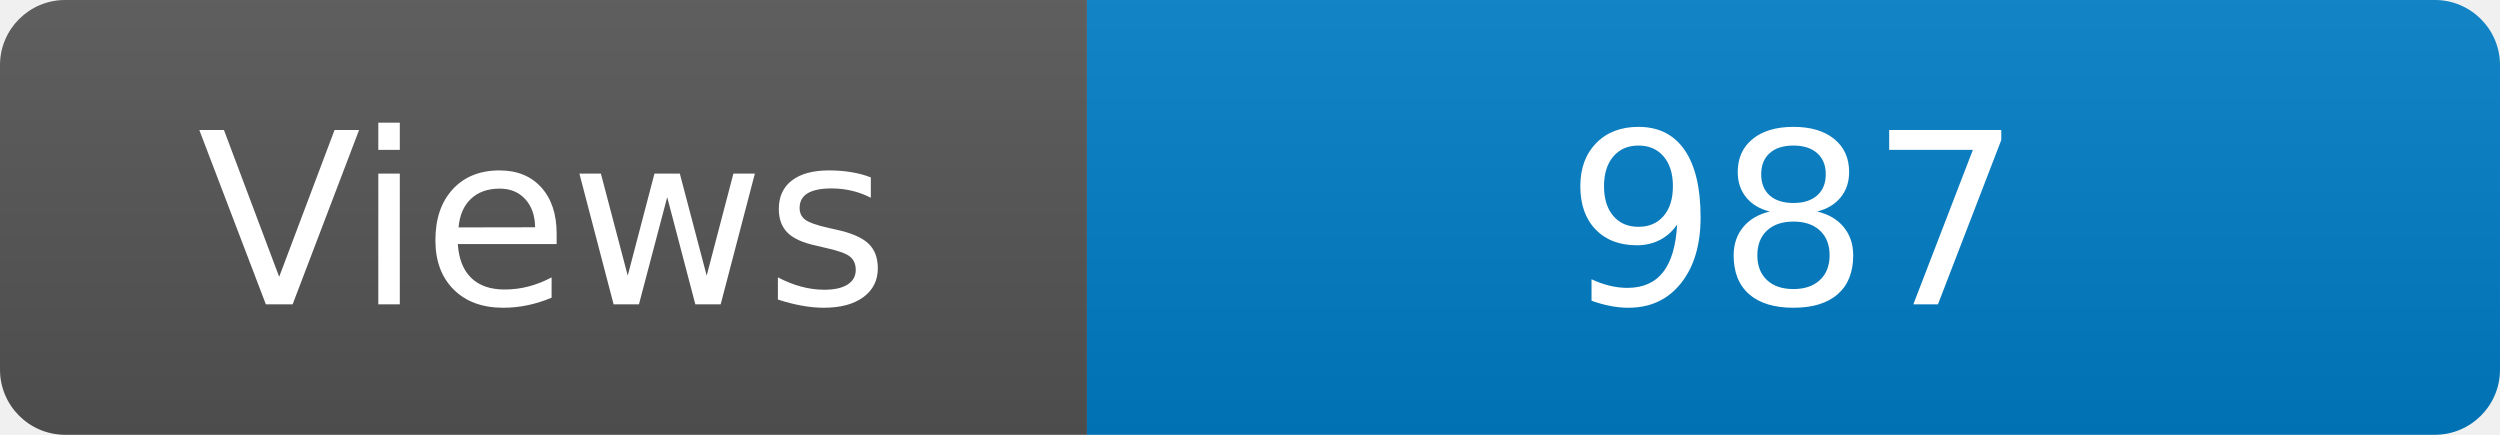
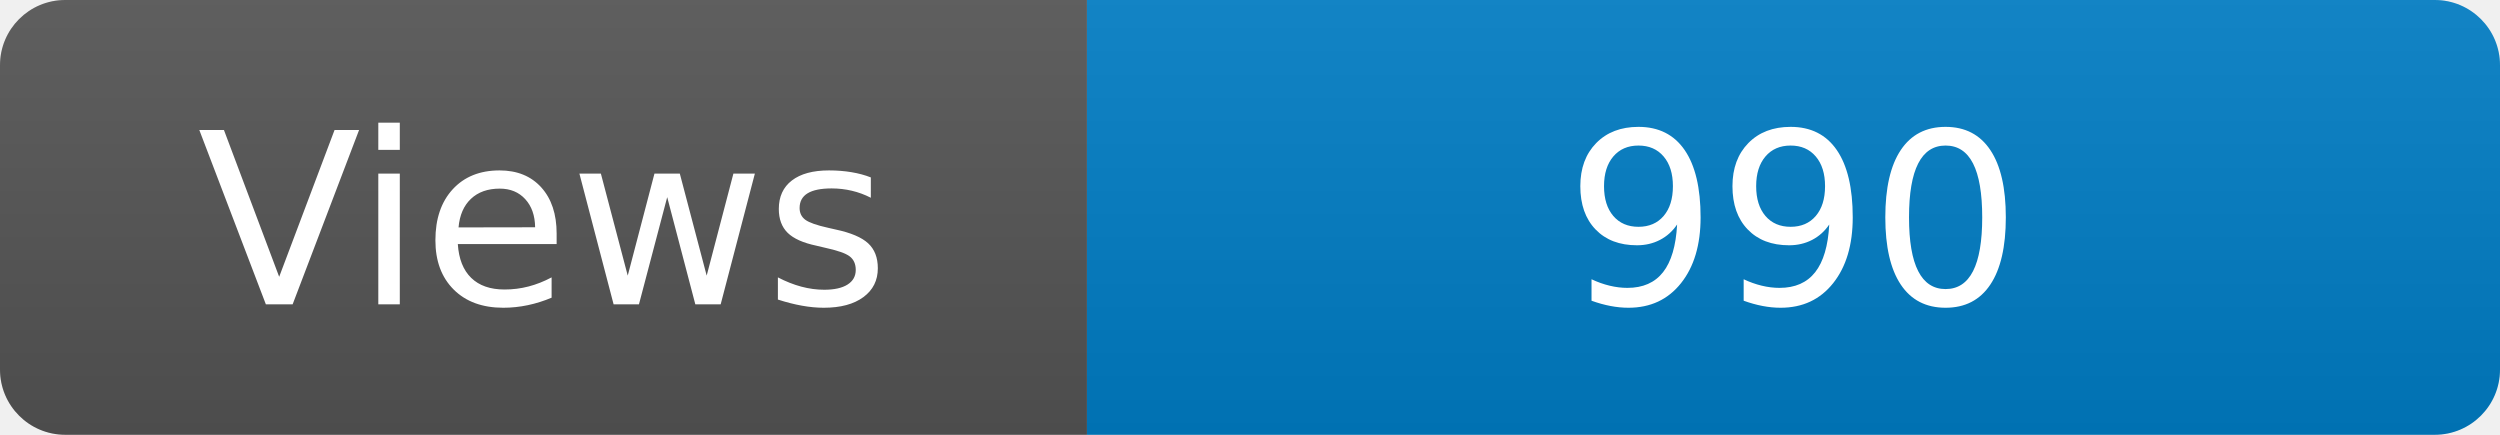
<svg xmlns="http://www.w3.org/2000/svg" width="115" height="20" role="img" aria-label="Maintained?: yes">
  <linearGradient id="s" x2="0" y2="100%">
    <stop offset="0" stop-color="#bbb" stop-opacity=".1" />
    <stop offset="1" stop-opacity=".1" />
  </linearGradient>
  <clipPath id="r">
    <rect width="115" height="20" rx="3" fill="#fff" />
  </clipPath>
  <g clip-path="url(#r)">
    <rect width="50" height="20" fill="#555" />
    <rect x="50" width="160" height="20" fill="#007ec6" />
    <rect width="115" height="20" fill="url(#s)" />
  </g>
  <g fill="#fff" text-anchor="middle" font-family="Verdana,Geneva,DejaVu Sans,sans-serif" font-size="110">
    <text x="250" y="140" transform="scale(.1)" fill="#fff">Views</text>
-     <text x="825" y="140" transform="scale(.1)" fill="#fff">987</text>
+     <text x="825" y="140" transform="scale(.1)" fill="#fff">990</text>
  </g>
</svg>
